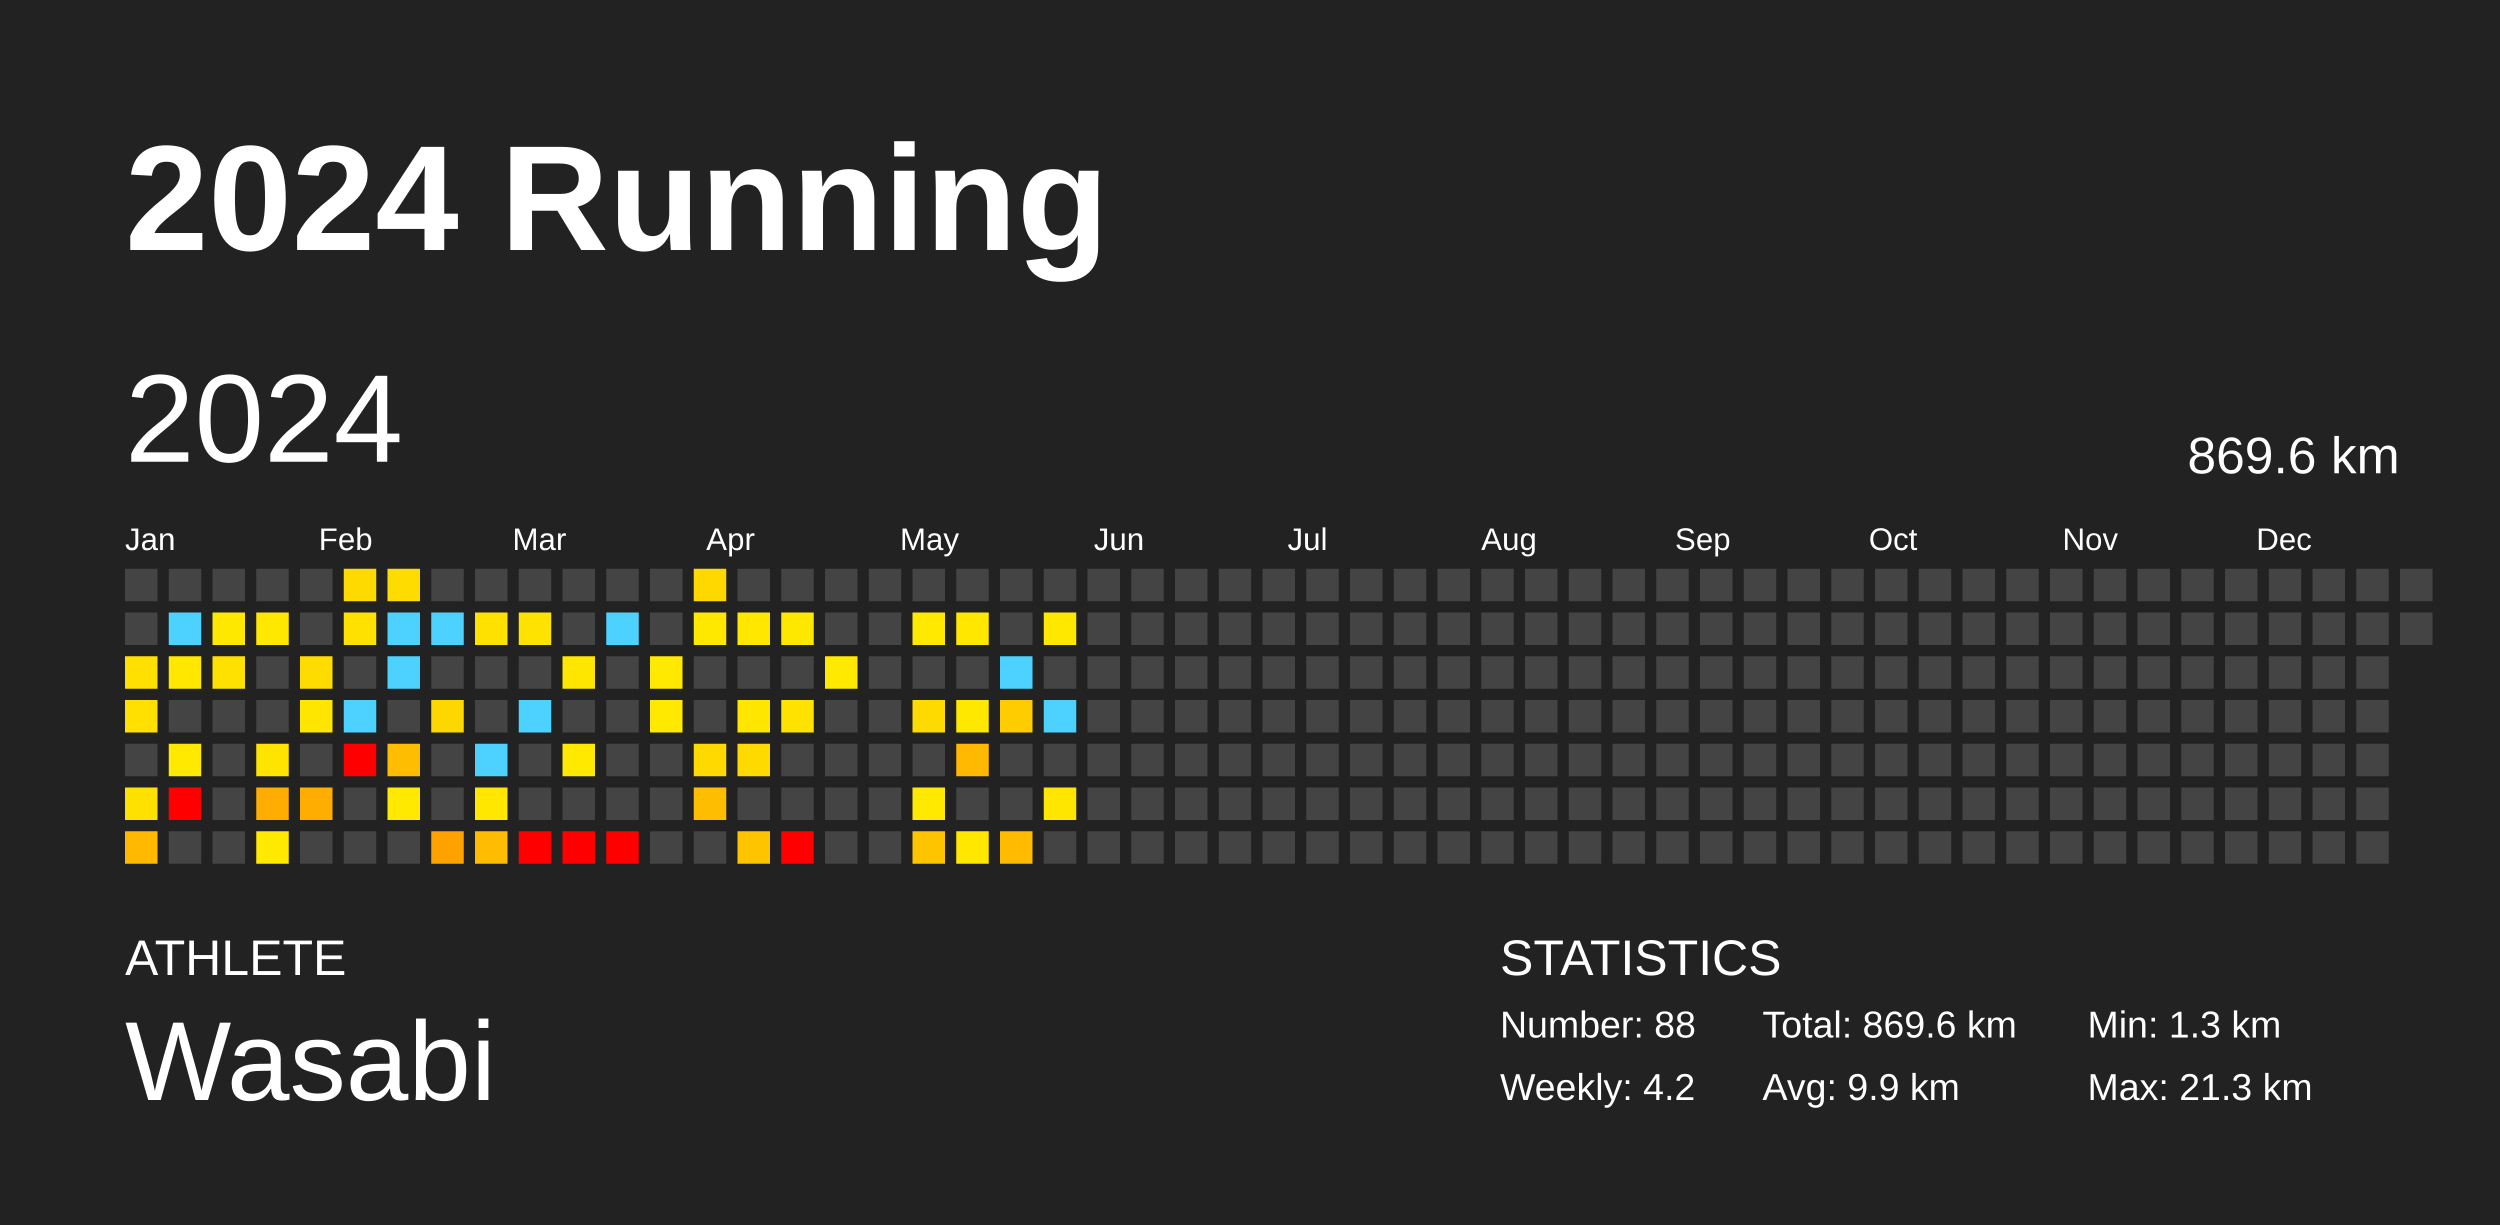
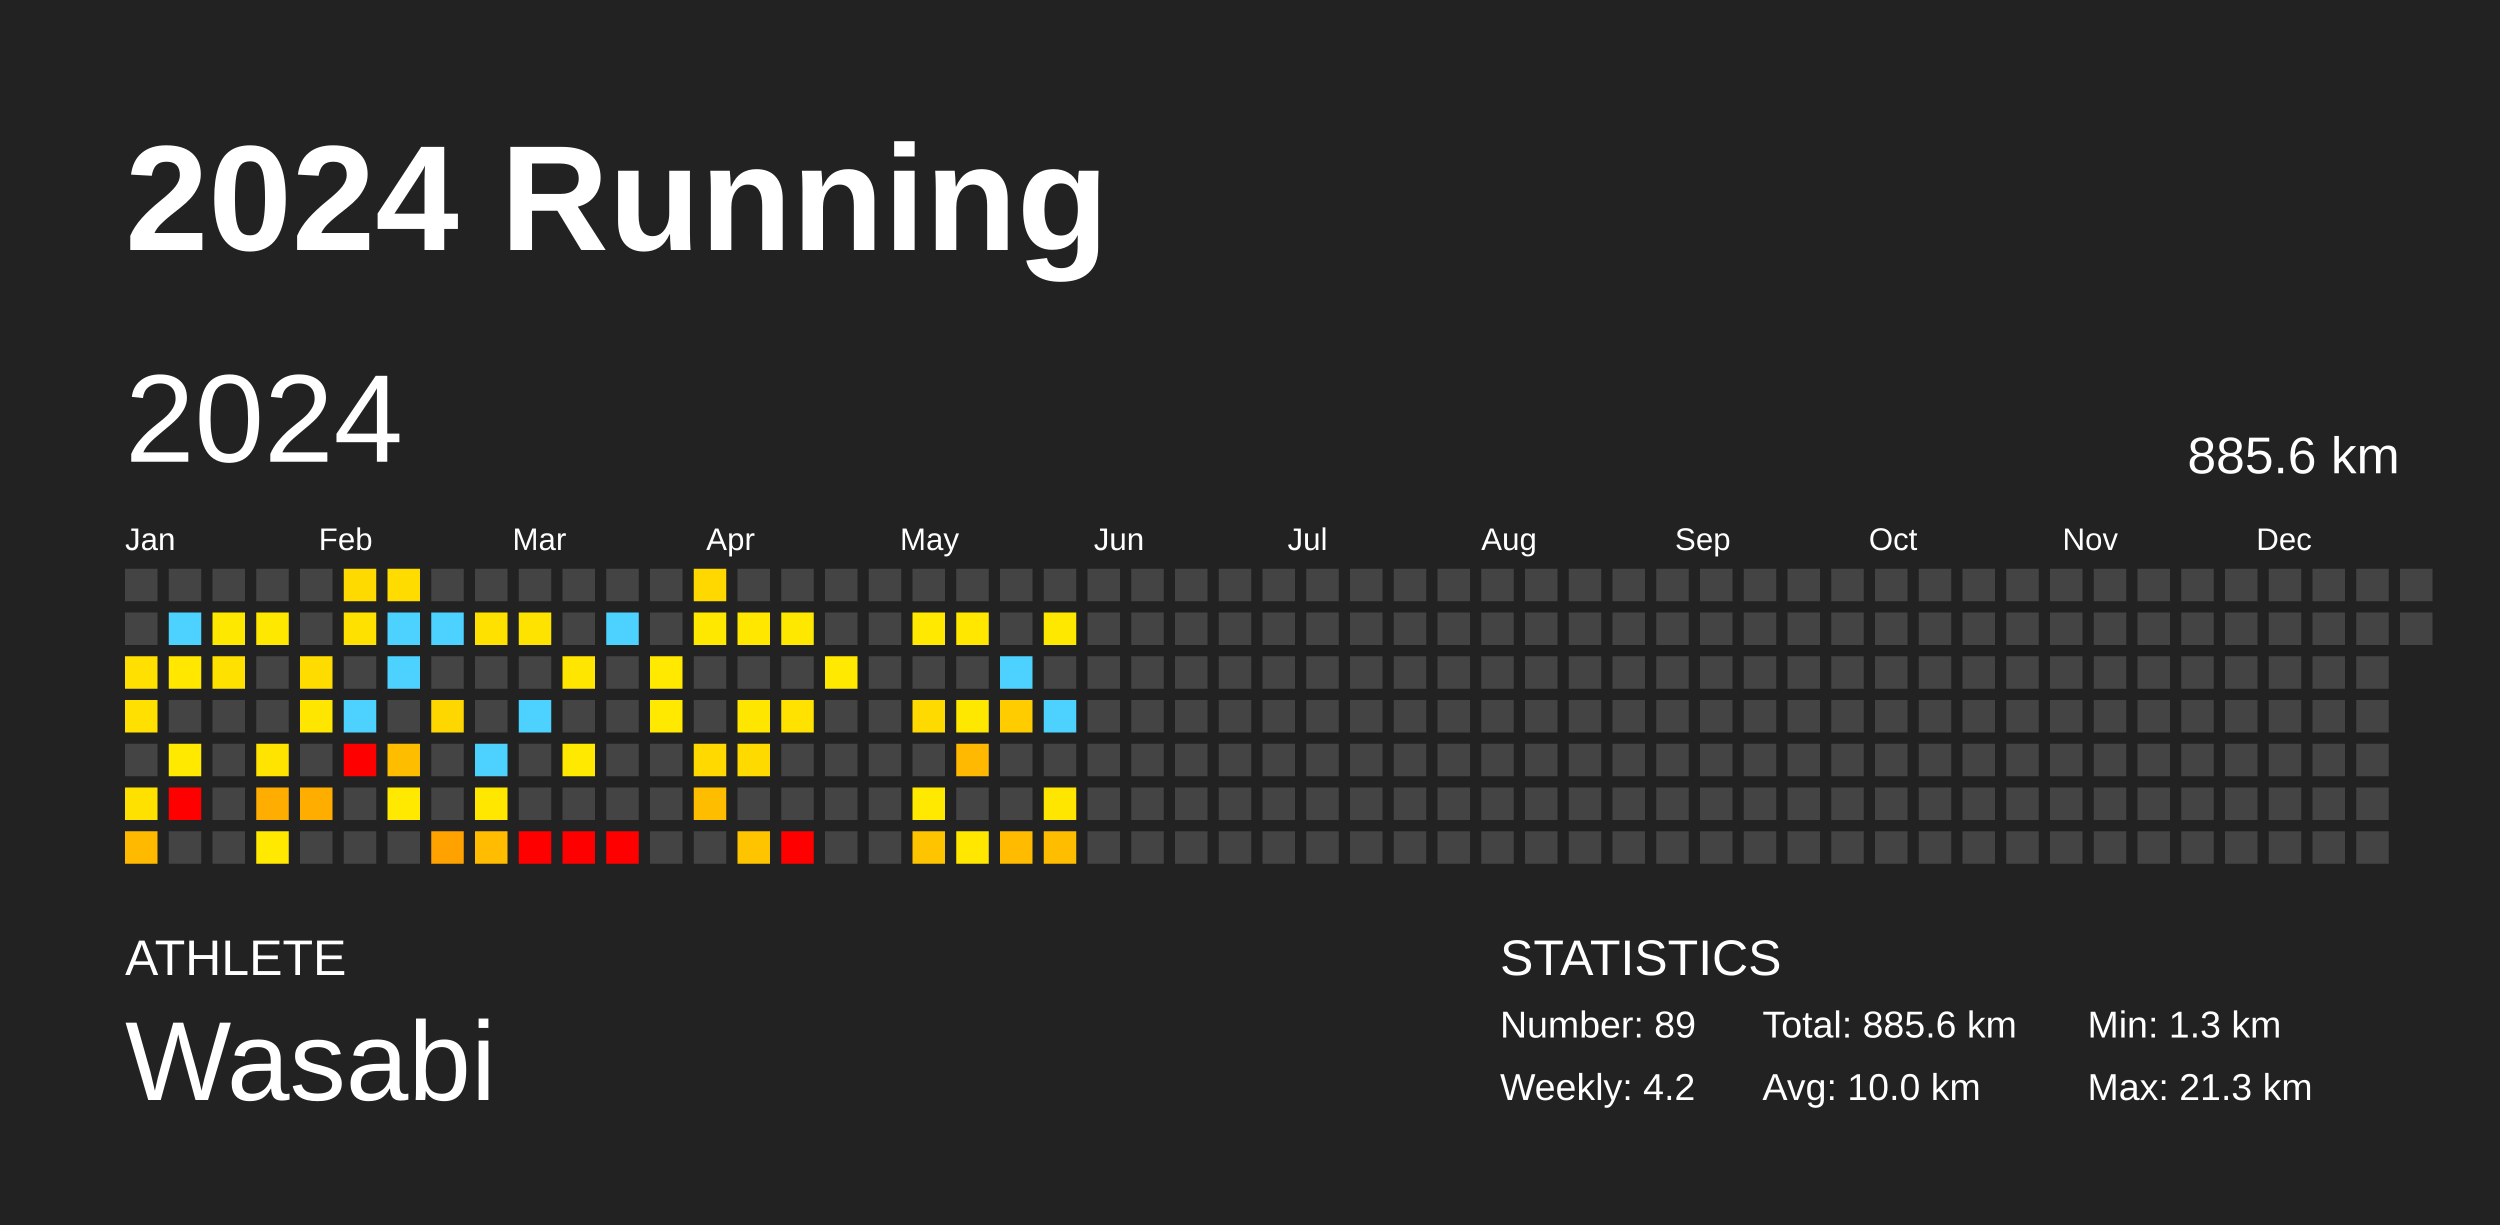
<svg xmlns="http://www.w3.org/2000/svg" baseProfile="full" height="98mm" version="1.1" viewBox="0,0,200,98" width="200mm">
  <defs />
  <rect fill="#222222" height="98" width="200" x="0" y="0" />
  <text fill="#FFFFFF" style="font-size:12px; font-family:Arial; font-weight:bold;" x="10" y="20">2024 Running</text>
  <text fill="#FFFFFF" style="font-size:4px; font-family:Arial" x="10" y="78">ATHLETE</text>
  <text fill="#FFFFFF" style="font-size:9px; font-family:Arial" x="10" y="88">Wasabi</text>
  <text fill="#FFFFFF" style="font-size:4px; font-family:Arial" x="120" y="78">STATISTICS</text>
-   <text fill="#FFFFFF" style="font-size:3px; font-family:Arial" x="120" y="83">Number: 88</text>
+   <text fill="#FFFFFF" style="font-size:3px; font-family:Arial" x="120" y="83">Number: 89</text>
  <text fill="#FFFFFF" style="font-size:3px; font-family:Arial" x="120" y="88">Weekly: 4.2</text>
-   <text fill="#FFFFFF" style="font-size:3px; font-family:Arial" x="141" y="83">Total: 869.6 km</text>
-   <text fill="#FFFFFF" style="font-size:3px; font-family:Arial" x="141" y="88">Avg: 9.9 km</text>
+   <text fill="#FFFFFF" style="font-size:3px; font-family:Arial" x="141" y="83">Total: 885.6 km</text>
+   <text fill="#FFFFFF" style="font-size:3px; font-family:Arial" x="141" y="88">Avg: 10.0 km</text>
  <text fill="#FFFFFF" style="font-size:3px; font-family:Arial" x="167" y="83">Min: 1.3 km</text>
  <text fill="#FFFFFF" style="font-size:3px; font-family:Arial" x="167" y="88">Max: 21.3 km</text>
  <text dominant-baseline="hanging" fill="#FFFFFF" style="font-size:10.0px; font-family:Arial;" x="10" y="30">2024</text>
-   <text dominant-baseline="hanging" fill="#FFFFFF" style="font-size:4.125px; font-family:Arial;" x="175" y="35">869.6 km</text>
+   <text dominant-baseline="hanging" fill="#FFFFFF" style="font-size:4.125px; font-family:Arial;" x="175" y="35">885.6 km</text>
  <text fill="#FFFFFF" style="font-size:2.5px; font-family:Arial" x="10.0" y="44">Jan</text>
  <text fill="#FFFFFF" style="font-size:2.5px; font-family:Arial" x="25.5" y="44">Feb</text>
  <text fill="#FFFFFF" style="font-size:2.5px; font-family:Arial" x="41.0" y="44">Mar</text>
  <text fill="#FFFFFF" style="font-size:2.5px; font-family:Arial" x="56.5" y="44">Apr</text>
  <text fill="#FFFFFF" style="font-size:2.5px; font-family:Arial" x="72.0" y="44">May</text>
  <text fill="#FFFFFF" style="font-size:2.5px; font-family:Arial" x="87.5" y="44">Jun</text>
  <text fill="#FFFFFF" style="font-size:2.5px; font-family:Arial" x="103.0" y="44">Jul</text>
  <text fill="#FFFFFF" style="font-size:2.5px; font-family:Arial" x="118.5" y="44">Aug</text>
  <text fill="#FFFFFF" style="font-size:2.5px; font-family:Arial" x="134.0" y="44">Sep</text>
  <text fill="#FFFFFF" style="font-size:2.5px; font-family:Arial" x="149.5" y="44">Oct</text>
  <text fill="#FFFFFF" style="font-size:2.5px; font-family:Arial" x="165.0" y="44">Nov</text>
  <text fill="#FFFFFF" style="font-size:2.5px; font-family:Arial" x="180.5" y="44">Dec</text>
  <rect fill="#444444" height="2.6" width="2.6" x="10.0" y="45.5" />
  <rect fill="#444444" height="2.6" width="2.6" x="10.0" y="49.0" />
  <rect fill="#ffe000" height="2.6" width="2.6" x="10.0" y="52.5" />
  <rect fill="#ffe000" height="2.6" width="2.6" x="10.0" y="56.0" />
  <rect fill="#444444" height="2.6" width="2.6" x="10.0" y="59.5" />
  <rect fill="#ffe100" height="2.6" width="2.6" x="10.0" y="63.0" />
  <rect fill="#ffba00" height="2.6" width="2.6" x="10.0" y="66.5" />
  <rect fill="#444444" height="2.6" width="2.6" x="13.5" y="45.5" />
  <rect fill="#4dd2ff" height="2.6" width="2.6" x="13.5" y="49.0" />
  <rect fill="#ffe700" height="2.6" width="2.6" x="13.5" y="52.5" />
  <rect fill="#444444" height="2.6" width="2.6" x="13.5" y="56.0" />
  <rect fill="#ffe900" height="2.6" width="2.6" x="13.5" y="59.5" />
  <rect fill="red" height="2.6" width="2.6" x="13.5" y="63.0" />
  <rect fill="#444444" height="2.6" width="2.6" x="13.5" y="66.5" />
  <rect fill="#444444" height="2.6" width="2.6" x="17.0" y="45.5" />
  <rect fill="#ffe800" height="2.6" width="2.6" x="17.0" y="49.0" />
  <rect fill="#ffe100" height="2.6" width="2.6" x="17.0" y="52.5" />
  <rect fill="#444444" height="2.6" width="2.6" x="17.0" y="56.0" />
  <rect fill="#444444" height="2.6" width="2.6" x="17.0" y="59.5" />
  <rect fill="#444444" height="2.6" width="2.6" x="17.0" y="63.0" />
  <rect fill="#444444" height="2.6" width="2.6" x="17.0" y="66.5" />
  <rect fill="#444444" height="2.6" width="2.6" x="20.5" y="45.5" />
  <rect fill="#ffe800" height="2.6" width="2.6" x="20.5" y="49.0" />
  <rect fill="#444444" height="2.6" width="2.6" x="20.5" y="52.5" />
  <rect fill="#444444" height="2.6" width="2.6" x="20.5" y="56.0" />
  <rect fill="#ffe400" height="2.6" width="2.6" x="20.5" y="59.5" />
  <rect fill="#ffad00" height="2.6" width="2.6" x="20.5" y="63.0" />
  <rect fill="#ffe900" height="2.6" width="2.6" x="20.5" y="66.5" />
  <rect fill="#444444" height="2.6" width="2.6" x="24.0" y="45.5" />
  <rect fill="#444444" height="2.6" width="2.6" x="24.0" y="49.0" />
  <rect fill="#ffdc00" height="2.6" width="2.6" x="24.0" y="52.5" />
  <rect fill="#ffe600" height="2.6" width="2.6" x="24.0" y="56.0" />
  <rect fill="#444444" height="2.6" width="2.6" x="24.0" y="59.5" />
  <rect fill="#ffae00" height="2.6" width="2.6" x="24.0" y="63.0" />
  <rect fill="#444444" height="2.6" width="2.6" x="24.0" y="66.5" />
  <rect fill="#ffda00" height="2.6" width="2.6" x="27.5" y="45.5" />
  <rect fill="#ffe100" height="2.6" width="2.6" x="27.5" y="49.0" />
  <rect fill="#444444" height="2.6" width="2.6" x="27.5" y="52.5" />
  <rect fill="#4dd2ff" height="2.6" width="2.6" x="27.5" y="56.0" />
  <rect fill="red" height="2.6" width="2.6" x="27.5" y="59.5" />
  <rect fill="#444444" height="2.6" width="2.6" x="27.5" y="63.0" />
  <rect fill="#444444" height="2.6" width="2.6" x="27.5" y="66.5" />
  <rect fill="#ffdc00" height="2.6" width="2.6" x="31.0" y="45.5" />
  <rect fill="#4dd2ff" height="2.6" width="2.6" x="31.0" y="49.0" />
  <rect fill="#4dd2ff" height="2.6" width="2.6" x="31.0" y="52.5" />
  <rect fill="#444444" height="2.6" width="2.6" x="31.0" y="56.0" />
  <rect fill="#ffbd00" height="2.6" width="2.6" x="31.0" y="59.5" />
  <rect fill="#ffe900" height="2.6" width="2.6" x="31.0" y="63.0" />
  <rect fill="#444444" height="2.6" width="2.6" x="31.0" y="66.5" />
  <rect fill="#444444" height="2.6" width="2.6" x="34.5" y="45.5" />
  <rect fill="#4dd2ff" height="2.6" width="2.6" x="34.5" y="49.0" />
  <rect fill="#444444" height="2.6" width="2.6" x="34.5" y="52.5" />
  <rect fill="#ffd700" height="2.6" width="2.6" x="34.5" y="56.0" />
  <rect fill="#444444" height="2.6" width="2.6" x="34.5" y="59.5" />
  <rect fill="#444444" height="2.6" width="2.6" x="34.5" y="63.0" />
  <rect fill="#ffa200" height="2.6" width="2.6" x="34.5" y="66.5" />
  <rect fill="#444444" height="2.6" width="2.6" x="38.0" y="45.5" />
  <rect fill="#ffe100" height="2.6" width="2.6" x="38.0" y="49.0" />
  <rect fill="#444444" height="2.6" width="2.6" x="38.0" y="52.5" />
  <rect fill="#444444" height="2.6" width="2.6" x="38.0" y="56.0" />
  <rect fill="#4dd2ff" height="2.6" width="2.6" x="38.0" y="59.5" />
  <rect fill="#ffe700" height="2.6" width="2.6" x="38.0" y="63.0" />
  <rect fill="#ffbc00" height="2.6" width="2.6" x="38.0" y="66.5" />
  <rect fill="#444444" height="2.6" width="2.6" x="41.5" y="45.5" />
  <rect fill="#ffe300" height="2.6" width="2.6" x="41.5" y="49.0" />
  <rect fill="#444444" height="2.6" width="2.6" x="41.5" y="52.5" />
  <rect fill="#4dd2ff" height="2.6" width="2.6" x="41.5" y="56.0" />
  <rect fill="#444444" height="2.6" width="2.6" x="41.5" y="59.5" />
  <rect fill="#444444" height="2.6" width="2.6" x="41.5" y="63.0" />
  <rect fill="red" height="2.6" width="2.6" x="41.5" y="66.5" />
  <rect fill="#444444" height="2.6" width="2.6" x="45.0" y="45.5" />
  <rect fill="#444444" height="2.6" width="2.6" x="45.0" y="49.0" />
  <rect fill="#ffe600" height="2.6" width="2.6" x="45.0" y="52.5" />
  <rect fill="#444444" height="2.6" width="2.6" x="45.0" y="56.0" />
  <rect fill="#ffe900" height="2.6" width="2.6" x="45.0" y="59.5" />
  <rect fill="#444444" height="2.6" width="2.6" x="45.0" y="63.0" />
  <rect fill="red" height="2.6" width="2.6" x="45.0" y="66.5" />
  <rect fill="#444444" height="2.6" width="2.6" x="48.5" y="45.5" />
  <rect fill="#4dd2ff" height="2.6" width="2.6" x="48.5" y="49.0" />
  <rect fill="#444444" height="2.6" width="2.6" x="48.5" y="52.5" />
  <rect fill="#444444" height="2.6" width="2.6" x="48.5" y="56.0" />
  <rect fill="#444444" height="2.6" width="2.6" x="48.5" y="59.5" />
  <rect fill="#444444" height="2.6" width="2.6" x="48.5" y="63.0" />
  <rect fill="red" height="2.6" width="2.6" x="48.5" y="66.5" />
  <rect fill="#444444" height="2.6" width="2.6" x="52.0" y="45.5" />
  <rect fill="#444444" height="2.6" width="2.6" x="52.0" y="49.0" />
  <rect fill="#ffe900" height="2.6" width="2.6" x="52.0" y="52.5" />
  <rect fill="#ffe900" height="2.6" width="2.6" x="52.0" y="56.0" />
  <rect fill="#444444" height="2.6" width="2.6" x="52.0" y="59.5" />
  <rect fill="#444444" height="2.6" width="2.6" x="52.0" y="63.0" />
  <rect fill="#444444" height="2.6" width="2.6" x="52.0" y="66.5" />
  <rect fill="#ffd800" height="2.6" width="2.6" x="55.5" y="45.5" />
  <rect fill="#ffe800" height="2.6" width="2.6" x="55.5" y="49.0" />
  <rect fill="#444444" height="2.6" width="2.6" x="55.5" y="52.5" />
  <rect fill="#444444" height="2.6" width="2.6" x="55.5" y="56.0" />
  <rect fill="#ffd900" height="2.6" width="2.6" x="55.5" y="59.5" />
  <rect fill="#ffbd00" height="2.6" width="2.6" x="55.5" y="63.0" />
  <rect fill="#444444" height="2.6" width="2.6" x="55.5" y="66.5" />
  <rect fill="#444444" height="2.6" width="2.6" x="59.0" y="45.5" />
  <rect fill="#ffe700" height="2.6" width="2.6" x="59.0" y="49.0" />
  <rect fill="#444444" height="2.6" width="2.6" x="59.0" y="52.5" />
  <rect fill="#ffe600" height="2.6" width="2.6" x="59.0" y="56.0" />
  <rect fill="#ffda00" height="2.6" width="2.6" x="59.0" y="59.5" />
  <rect fill="#444444" height="2.6" width="2.6" x="59.0" y="63.0" />
  <rect fill="#ffc400" height="2.6" width="2.6" x="59.0" y="66.5" />
  <rect fill="#444444" height="2.6" width="2.6" x="62.5" y="45.5" />
  <rect fill="#ffe800" height="2.6" width="2.6" x="62.5" y="49.0" />
  <rect fill="#444444" height="2.6" width="2.6" x="62.5" y="52.5" />
  <rect fill="#ffe200" height="2.6" width="2.6" x="62.5" y="56.0" />
  <rect fill="#444444" height="2.6" width="2.6" x="62.5" y="59.5" />
  <rect fill="#444444" height="2.6" width="2.6" x="62.5" y="63.0" />
  <rect fill="red" height="2.6" width="2.6" x="62.5" y="66.5" />
  <rect fill="#444444" height="2.6" width="2.6" x="66.0" y="45.5" />
  <rect fill="#444444" height="2.6" width="2.6" x="66.0" y="49.0" />
  <rect fill="#ffe900" height="2.6" width="2.6" x="66.0" y="52.5" />
  <rect fill="#444444" height="2.6" width="2.6" x="66.0" y="56.0" />
  <rect fill="#444444" height="2.6" width="2.6" x="66.0" y="59.5" />
  <rect fill="#444444" height="2.6" width="2.6" x="66.0" y="63.0" />
  <rect fill="#444444" height="2.6" width="2.6" x="66.0" y="66.5" />
  <rect fill="#444444" height="2.6" width="2.6" x="69.5" y="45.5" />
  <rect fill="#444444" height="2.6" width="2.6" x="69.5" y="49.0" />
  <rect fill="#444444" height="2.6" width="2.6" x="69.5" y="52.5" />
  <rect fill="#444444" height="2.6" width="2.6" x="69.5" y="56.0" />
  <rect fill="#444444" height="2.6" width="2.6" x="69.5" y="59.5" />
  <rect fill="#444444" height="2.6" width="2.6" x="69.5" y="63.0" />
  <rect fill="#444444" height="2.6" width="2.6" x="69.5" y="66.5" />
  <rect fill="#444444" height="2.6" width="2.6" x="73.0" y="45.5" />
  <rect fill="#ffe900" height="2.6" width="2.6" x="73.0" y="49.0" />
  <rect fill="#444444" height="2.6" width="2.6" x="73.0" y="52.5" />
  <rect fill="#ffda00" height="2.6" width="2.6" x="73.0" y="56.0" />
  <rect fill="#444444" height="2.6" width="2.6" x="73.0" y="59.5" />
  <rect fill="#ffe900" height="2.6" width="2.6" x="73.0" y="63.0" />
  <rect fill="#ffc400" height="2.6" width="2.6" x="73.0" y="66.5" />
  <rect fill="#444444" height="2.6" width="2.6" x="76.5" y="45.5" />
  <rect fill="#ffe700" height="2.6" width="2.6" x="76.5" y="49.0" />
  <rect fill="#444444" height="2.6" width="2.6" x="76.5" y="52.5" />
  <rect fill="#ffe800" height="2.6" width="2.6" x="76.5" y="56.0" />
  <rect fill="#ffb900" height="2.6" width="2.6" x="76.5" y="59.5" />
  <rect fill="#444444" height="2.6" width="2.6" x="76.5" y="63.0" />
  <rect fill="#ffe700" height="2.6" width="2.6" x="76.5" y="66.5" />
  <rect fill="#444444" height="2.6" width="2.6" x="80.0" y="45.5" />
  <rect fill="#444444" height="2.6" width="2.6" x="80.0" y="49.0" />
  <rect fill="#4dd2ff" height="2.6" width="2.6" x="80.0" y="52.5" />
  <rect fill="#ffcc00" height="2.6" width="2.6" x="80.0" y="56.0" />
  <rect fill="#444444" height="2.6" width="2.6" x="80.0" y="59.5" />
  <rect fill="#444444" height="2.6" width="2.6" x="80.0" y="63.0" />
  <rect fill="#ffbb00" height="2.6" width="2.6" x="80.0" y="66.5" />
  <rect fill="#444444" height="2.6" width="2.6" x="83.5" y="45.5" />
  <rect fill="#ffe800" height="2.6" width="2.6" x="83.5" y="49.0" />
  <rect fill="#444444" height="2.6" width="2.6" x="83.5" y="52.5" />
  <rect fill="#4dd2ff" height="2.6" width="2.6" x="83.5" y="56.0" />
  <rect fill="#444444" height="2.6" width="2.6" x="83.5" y="59.5" />
  <rect fill="#ffe600" height="2.6" width="2.6" x="83.5" y="63.0" />
-   <rect fill="#444444" height="2.6" width="2.6" x="83.5" y="66.5" />
+   <rect fill="#ffbd00" height="2.6" width="2.6" x="83.5" y="66.5" />
  <rect fill="#444444" height="2.6" width="2.6" x="87.0" y="45.5" />
  <rect fill="#444444" height="2.6" width="2.6" x="87.0" y="49.0" />
  <rect fill="#444444" height="2.6" width="2.6" x="87.0" y="52.5" />
  <rect fill="#444444" height="2.6" width="2.6" x="87.0" y="56.0" />
  <rect fill="#444444" height="2.6" width="2.6" x="87.0" y="59.5" />
  <rect fill="#444444" height="2.6" width="2.6" x="87.0" y="63.0" />
  <rect fill="#444444" height="2.6" width="2.6" x="87.0" y="66.5" />
  <rect fill="#444444" height="2.6" width="2.6" x="90.5" y="45.5" />
  <rect fill="#444444" height="2.6" width="2.6" x="90.5" y="49.0" />
  <rect fill="#444444" height="2.6" width="2.6" x="90.5" y="52.5" />
  <rect fill="#444444" height="2.6" width="2.6" x="90.5" y="56.0" />
  <rect fill="#444444" height="2.6" width="2.6" x="90.5" y="59.5" />
  <rect fill="#444444" height="2.6" width="2.6" x="90.5" y="63.0" />
  <rect fill="#444444" height="2.6" width="2.6" x="90.5" y="66.5" />
  <rect fill="#444444" height="2.6" width="2.6" x="94.0" y="45.5" />
  <rect fill="#444444" height="2.6" width="2.6" x="94.0" y="49.0" />
  <rect fill="#444444" height="2.6" width="2.6" x="94.0" y="52.5" />
  <rect fill="#444444" height="2.6" width="2.6" x="94.0" y="56.0" />
  <rect fill="#444444" height="2.6" width="2.6" x="94.0" y="59.5" />
  <rect fill="#444444" height="2.6" width="2.6" x="94.0" y="63.0" />
  <rect fill="#444444" height="2.6" width="2.6" x="94.0" y="66.5" />
  <rect fill="#444444" height="2.6" width="2.6" x="97.5" y="45.5" />
  <rect fill="#444444" height="2.6" width="2.6" x="97.5" y="49.0" />
  <rect fill="#444444" height="2.6" width="2.6" x="97.5" y="52.5" />
  <rect fill="#444444" height="2.6" width="2.6" x="97.5" y="56.0" />
  <rect fill="#444444" height="2.6" width="2.6" x="97.5" y="59.5" />
  <rect fill="#444444" height="2.6" width="2.6" x="97.5" y="63.0" />
  <rect fill="#444444" height="2.6" width="2.6" x="97.5" y="66.5" />
  <rect fill="#444444" height="2.6" width="2.6" x="101.0" y="45.5" />
  <rect fill="#444444" height="2.6" width="2.6" x="101.0" y="49.0" />
  <rect fill="#444444" height="2.6" width="2.6" x="101.0" y="52.5" />
  <rect fill="#444444" height="2.6" width="2.6" x="101.0" y="56.0" />
  <rect fill="#444444" height="2.6" width="2.6" x="101.0" y="59.5" />
  <rect fill="#444444" height="2.6" width="2.6" x="101.0" y="63.0" />
  <rect fill="#444444" height="2.6" width="2.6" x="101.0" y="66.5" />
  <rect fill="#444444" height="2.6" width="2.6" x="104.5" y="45.5" />
  <rect fill="#444444" height="2.6" width="2.6" x="104.5" y="49.0" />
  <rect fill="#444444" height="2.6" width="2.6" x="104.5" y="52.5" />
  <rect fill="#444444" height="2.6" width="2.6" x="104.5" y="56.0" />
  <rect fill="#444444" height="2.6" width="2.6" x="104.5" y="59.5" />
  <rect fill="#444444" height="2.6" width="2.6" x="104.5" y="63.0" />
  <rect fill="#444444" height="2.6" width="2.6" x="104.5" y="66.5" />
  <rect fill="#444444" height="2.6" width="2.6" x="108.0" y="45.5" />
  <rect fill="#444444" height="2.6" width="2.6" x="108.0" y="49.0" />
  <rect fill="#444444" height="2.6" width="2.6" x="108.0" y="52.5" />
  <rect fill="#444444" height="2.6" width="2.6" x="108.0" y="56.0" />
  <rect fill="#444444" height="2.6" width="2.6" x="108.0" y="59.5" />
  <rect fill="#444444" height="2.6" width="2.6" x="108.0" y="63.0" />
  <rect fill="#444444" height="2.6" width="2.6" x="108.0" y="66.5" />
  <rect fill="#444444" height="2.6" width="2.6" x="111.5" y="45.5" />
  <rect fill="#444444" height="2.6" width="2.6" x="111.5" y="49.0" />
  <rect fill="#444444" height="2.6" width="2.6" x="111.5" y="52.5" />
  <rect fill="#444444" height="2.6" width="2.6" x="111.5" y="56.0" />
  <rect fill="#444444" height="2.6" width="2.6" x="111.5" y="59.5" />
  <rect fill="#444444" height="2.6" width="2.6" x="111.5" y="63.0" />
  <rect fill="#444444" height="2.6" width="2.6" x="111.5" y="66.5" />
  <rect fill="#444444" height="2.6" width="2.6" x="115.0" y="45.5" />
  <rect fill="#444444" height="2.6" width="2.6" x="115.0" y="49.0" />
  <rect fill="#444444" height="2.6" width="2.6" x="115.0" y="52.5" />
  <rect fill="#444444" height="2.6" width="2.6" x="115.0" y="56.0" />
  <rect fill="#444444" height="2.6" width="2.6" x="115.0" y="59.5" />
  <rect fill="#444444" height="2.6" width="2.6" x="115.0" y="63.0" />
  <rect fill="#444444" height="2.6" width="2.6" x="115.0" y="66.5" />
  <rect fill="#444444" height="2.6" width="2.6" x="118.5" y="45.5" />
  <rect fill="#444444" height="2.6" width="2.6" x="118.5" y="49.0" />
  <rect fill="#444444" height="2.6" width="2.6" x="118.5" y="52.5" />
  <rect fill="#444444" height="2.6" width="2.6" x="118.5" y="56.0" />
  <rect fill="#444444" height="2.6" width="2.6" x="118.5" y="59.5" />
  <rect fill="#444444" height="2.6" width="2.6" x="118.5" y="63.0" />
  <rect fill="#444444" height="2.6" width="2.6" x="118.5" y="66.5" />
  <rect fill="#444444" height="2.6" width="2.6" x="122.0" y="45.5" />
  <rect fill="#444444" height="2.6" width="2.6" x="122.0" y="49.0" />
  <rect fill="#444444" height="2.6" width="2.6" x="122.0" y="52.5" />
  <rect fill="#444444" height="2.6" width="2.6" x="122.0" y="56.0" />
  <rect fill="#444444" height="2.6" width="2.6" x="122.0" y="59.5" />
  <rect fill="#444444" height="2.6" width="2.6" x="122.0" y="63.0" />
  <rect fill="#444444" height="2.6" width="2.6" x="122.0" y="66.5" />
  <rect fill="#444444" height="2.6" width="2.6" x="125.5" y="45.5" />
  <rect fill="#444444" height="2.6" width="2.6" x="125.5" y="49.0" />
  <rect fill="#444444" height="2.6" width="2.6" x="125.5" y="52.5" />
  <rect fill="#444444" height="2.6" width="2.6" x="125.5" y="56.0" />
  <rect fill="#444444" height="2.6" width="2.6" x="125.5" y="59.5" />
  <rect fill="#444444" height="2.6" width="2.6" x="125.5" y="63.0" />
  <rect fill="#444444" height="2.6" width="2.6" x="125.5" y="66.5" />
  <rect fill="#444444" height="2.6" width="2.6" x="129.0" y="45.5" />
  <rect fill="#444444" height="2.6" width="2.6" x="129.0" y="49.0" />
  <rect fill="#444444" height="2.6" width="2.6" x="129.0" y="52.5" />
  <rect fill="#444444" height="2.6" width="2.6" x="129.0" y="56.0" />
  <rect fill="#444444" height="2.6" width="2.6" x="129.0" y="59.5" />
  <rect fill="#444444" height="2.6" width="2.6" x="129.0" y="63.0" />
  <rect fill="#444444" height="2.6" width="2.6" x="129.0" y="66.5" />
  <rect fill="#444444" height="2.6" width="2.6" x="132.5" y="45.5" />
  <rect fill="#444444" height="2.6" width="2.6" x="132.5" y="49.0" />
  <rect fill="#444444" height="2.6" width="2.6" x="132.5" y="52.5" />
  <rect fill="#444444" height="2.6" width="2.6" x="132.5" y="56.0" />
  <rect fill="#444444" height="2.6" width="2.6" x="132.5" y="59.5" />
  <rect fill="#444444" height="2.6" width="2.6" x="132.5" y="63.0" />
  <rect fill="#444444" height="2.6" width="2.6" x="132.5" y="66.5" />
  <rect fill="#444444" height="2.6" width="2.6" x="136.0" y="45.5" />
  <rect fill="#444444" height="2.6" width="2.6" x="136.0" y="49.0" />
  <rect fill="#444444" height="2.6" width="2.6" x="136.0" y="52.5" />
  <rect fill="#444444" height="2.6" width="2.6" x="136.0" y="56.0" />
  <rect fill="#444444" height="2.6" width="2.6" x="136.0" y="59.5" />
  <rect fill="#444444" height="2.6" width="2.6" x="136.0" y="63.0" />
  <rect fill="#444444" height="2.6" width="2.6" x="136.0" y="66.5" />
  <rect fill="#444444" height="2.6" width="2.6" x="139.5" y="45.5" />
  <rect fill="#444444" height="2.6" width="2.6" x="139.5" y="49.0" />
  <rect fill="#444444" height="2.6" width="2.6" x="139.5" y="52.5" />
  <rect fill="#444444" height="2.6" width="2.6" x="139.5" y="56.0" />
  <rect fill="#444444" height="2.6" width="2.6" x="139.5" y="59.5" />
  <rect fill="#444444" height="2.6" width="2.6" x="139.5" y="63.0" />
  <rect fill="#444444" height="2.6" width="2.6" x="139.5" y="66.5" />
  <rect fill="#444444" height="2.6" width="2.6" x="143.0" y="45.5" />
  <rect fill="#444444" height="2.6" width="2.6" x="143.0" y="49.0" />
  <rect fill="#444444" height="2.6" width="2.6" x="143.0" y="52.5" />
  <rect fill="#444444" height="2.6" width="2.6" x="143.0" y="56.0" />
  <rect fill="#444444" height="2.6" width="2.6" x="143.0" y="59.5" />
  <rect fill="#444444" height="2.6" width="2.6" x="143.0" y="63.0" />
  <rect fill="#444444" height="2.6" width="2.6" x="143.0" y="66.5" />
  <rect fill="#444444" height="2.6" width="2.6" x="146.5" y="45.5" />
  <rect fill="#444444" height="2.6" width="2.6" x="146.5" y="49.0" />
  <rect fill="#444444" height="2.6" width="2.6" x="146.5" y="52.5" />
  <rect fill="#444444" height="2.6" width="2.6" x="146.5" y="56.0" />
  <rect fill="#444444" height="2.6" width="2.6" x="146.5" y="59.5" />
  <rect fill="#444444" height="2.6" width="2.6" x="146.5" y="63.0" />
  <rect fill="#444444" height="2.6" width="2.6" x="146.5" y="66.5" />
  <rect fill="#444444" height="2.6" width="2.6" x="150.0" y="45.5" />
  <rect fill="#444444" height="2.6" width="2.6" x="150.0" y="49.0" />
  <rect fill="#444444" height="2.6" width="2.6" x="150.0" y="52.5" />
  <rect fill="#444444" height="2.6" width="2.6" x="150.0" y="56.0" />
  <rect fill="#444444" height="2.6" width="2.6" x="150.0" y="59.5" />
  <rect fill="#444444" height="2.6" width="2.6" x="150.0" y="63.0" />
  <rect fill="#444444" height="2.6" width="2.6" x="150.0" y="66.5" />
  <rect fill="#444444" height="2.6" width="2.6" x="153.5" y="45.5" />
  <rect fill="#444444" height="2.6" width="2.6" x="153.5" y="49.0" />
  <rect fill="#444444" height="2.6" width="2.6" x="153.5" y="52.5" />
  <rect fill="#444444" height="2.6" width="2.6" x="153.5" y="56.0" />
  <rect fill="#444444" height="2.6" width="2.6" x="153.5" y="59.5" />
  <rect fill="#444444" height="2.6" width="2.6" x="153.5" y="63.0" />
  <rect fill="#444444" height="2.6" width="2.6" x="153.5" y="66.5" />
  <rect fill="#444444" height="2.6" width="2.6" x="157.0" y="45.5" />
  <rect fill="#444444" height="2.6" width="2.6" x="157.0" y="49.0" />
  <rect fill="#444444" height="2.6" width="2.6" x="157.0" y="52.5" />
  <rect fill="#444444" height="2.6" width="2.6" x="157.0" y="56.0" />
  <rect fill="#444444" height="2.6" width="2.6" x="157.0" y="59.5" />
  <rect fill="#444444" height="2.6" width="2.6" x="157.0" y="63.0" />
  <rect fill="#444444" height="2.6" width="2.6" x="157.0" y="66.5" />
  <rect fill="#444444" height="2.6" width="2.6" x="160.5" y="45.5" />
  <rect fill="#444444" height="2.6" width="2.6" x="160.5" y="49.0" />
  <rect fill="#444444" height="2.6" width="2.6" x="160.5" y="52.5" />
  <rect fill="#444444" height="2.6" width="2.6" x="160.5" y="56.0" />
  <rect fill="#444444" height="2.6" width="2.6" x="160.5" y="59.5" />
  <rect fill="#444444" height="2.6" width="2.6" x="160.5" y="63.0" />
  <rect fill="#444444" height="2.6" width="2.6" x="160.5" y="66.5" />
  <rect fill="#444444" height="2.6" width="2.6" x="164.0" y="45.5" />
  <rect fill="#444444" height="2.6" width="2.6" x="164.0" y="49.0" />
  <rect fill="#444444" height="2.6" width="2.6" x="164.0" y="52.5" />
  <rect fill="#444444" height="2.6" width="2.6" x="164.0" y="56.0" />
  <rect fill="#444444" height="2.6" width="2.6" x="164.0" y="59.5" />
  <rect fill="#444444" height="2.6" width="2.6" x="164.0" y="63.0" />
  <rect fill="#444444" height="2.6" width="2.6" x="164.0" y="66.5" />
  <rect fill="#444444" height="2.6" width="2.6" x="167.5" y="45.5" />
  <rect fill="#444444" height="2.6" width="2.6" x="167.5" y="49.0" />
  <rect fill="#444444" height="2.6" width="2.6" x="167.5" y="52.5" />
  <rect fill="#444444" height="2.6" width="2.6" x="167.5" y="56.0" />
  <rect fill="#444444" height="2.6" width="2.6" x="167.5" y="59.5" />
  <rect fill="#444444" height="2.6" width="2.6" x="167.5" y="63.0" />
  <rect fill="#444444" height="2.6" width="2.6" x="167.5" y="66.5" />
  <rect fill="#444444" height="2.6" width="2.6" x="171.0" y="45.5" />
  <rect fill="#444444" height="2.6" width="2.6" x="171.0" y="49.0" />
  <rect fill="#444444" height="2.6" width="2.6" x="171.0" y="52.5" />
  <rect fill="#444444" height="2.6" width="2.6" x="171.0" y="56.0" />
  <rect fill="#444444" height="2.6" width="2.6" x="171.0" y="59.5" />
  <rect fill="#444444" height="2.6" width="2.6" x="171.0" y="63.0" />
  <rect fill="#444444" height="2.6" width="2.6" x="171.0" y="66.5" />
  <rect fill="#444444" height="2.6" width="2.6" x="174.5" y="45.5" />
  <rect fill="#444444" height="2.6" width="2.6" x="174.5" y="49.0" />
  <rect fill="#444444" height="2.6" width="2.6" x="174.5" y="52.5" />
  <rect fill="#444444" height="2.6" width="2.6" x="174.5" y="56.0" />
  <rect fill="#444444" height="2.6" width="2.6" x="174.5" y="59.5" />
  <rect fill="#444444" height="2.6" width="2.6" x="174.5" y="63.0" />
  <rect fill="#444444" height="2.6" width="2.6" x="174.5" y="66.5" />
  <rect fill="#444444" height="2.6" width="2.6" x="178.0" y="45.5" />
  <rect fill="#444444" height="2.6" width="2.6" x="178.0" y="49.0" />
  <rect fill="#444444" height="2.6" width="2.6" x="178.0" y="52.5" />
  <rect fill="#444444" height="2.6" width="2.6" x="178.0" y="56.0" />
  <rect fill="#444444" height="2.6" width="2.6" x="178.0" y="59.5" />
  <rect fill="#444444" height="2.6" width="2.6" x="178.0" y="63.0" />
  <rect fill="#444444" height="2.6" width="2.6" x="178.0" y="66.5" />
  <rect fill="#444444" height="2.6" width="2.6" x="181.5" y="45.5" />
  <rect fill="#444444" height="2.6" width="2.6" x="181.5" y="49.0" />
  <rect fill="#444444" height="2.6" width="2.6" x="181.5" y="52.5" />
  <rect fill="#444444" height="2.6" width="2.6" x="181.5" y="56.0" />
  <rect fill="#444444" height="2.6" width="2.6" x="181.5" y="59.5" />
  <rect fill="#444444" height="2.6" width="2.6" x="181.5" y="63.0" />
  <rect fill="#444444" height="2.6" width="2.6" x="181.5" y="66.5" />
  <rect fill="#444444" height="2.6" width="2.6" x="185.0" y="45.5" />
  <rect fill="#444444" height="2.6" width="2.6" x="185.0" y="49.0" />
  <rect fill="#444444" height="2.6" width="2.6" x="185.0" y="52.5" />
  <rect fill="#444444" height="2.6" width="2.6" x="185.0" y="56.0" />
  <rect fill="#444444" height="2.6" width="2.6" x="185.0" y="59.5" />
  <rect fill="#444444" height="2.6" width="2.6" x="185.0" y="63.0" />
  <rect fill="#444444" height="2.6" width="2.6" x="185.0" y="66.5" />
  <rect fill="#444444" height="2.6" width="2.6" x="188.5" y="45.5" />
  <rect fill="#444444" height="2.6" width="2.6" x="188.5" y="49.0" />
  <rect fill="#444444" height="2.6" width="2.6" x="188.5" y="52.5" />
  <rect fill="#444444" height="2.6" width="2.6" x="188.5" y="56.0" />
  <rect fill="#444444" height="2.6" width="2.6" x="188.5" y="59.5" />
  <rect fill="#444444" height="2.6" width="2.6" x="188.5" y="63.0" />
  <rect fill="#444444" height="2.6" width="2.6" x="188.5" y="66.5" />
  <rect fill="#444444" height="2.6" width="2.6" x="192.0" y="45.5" />
  <rect fill="#444444" height="2.6" width="2.6" x="192.0" y="49.0" />
</svg>
